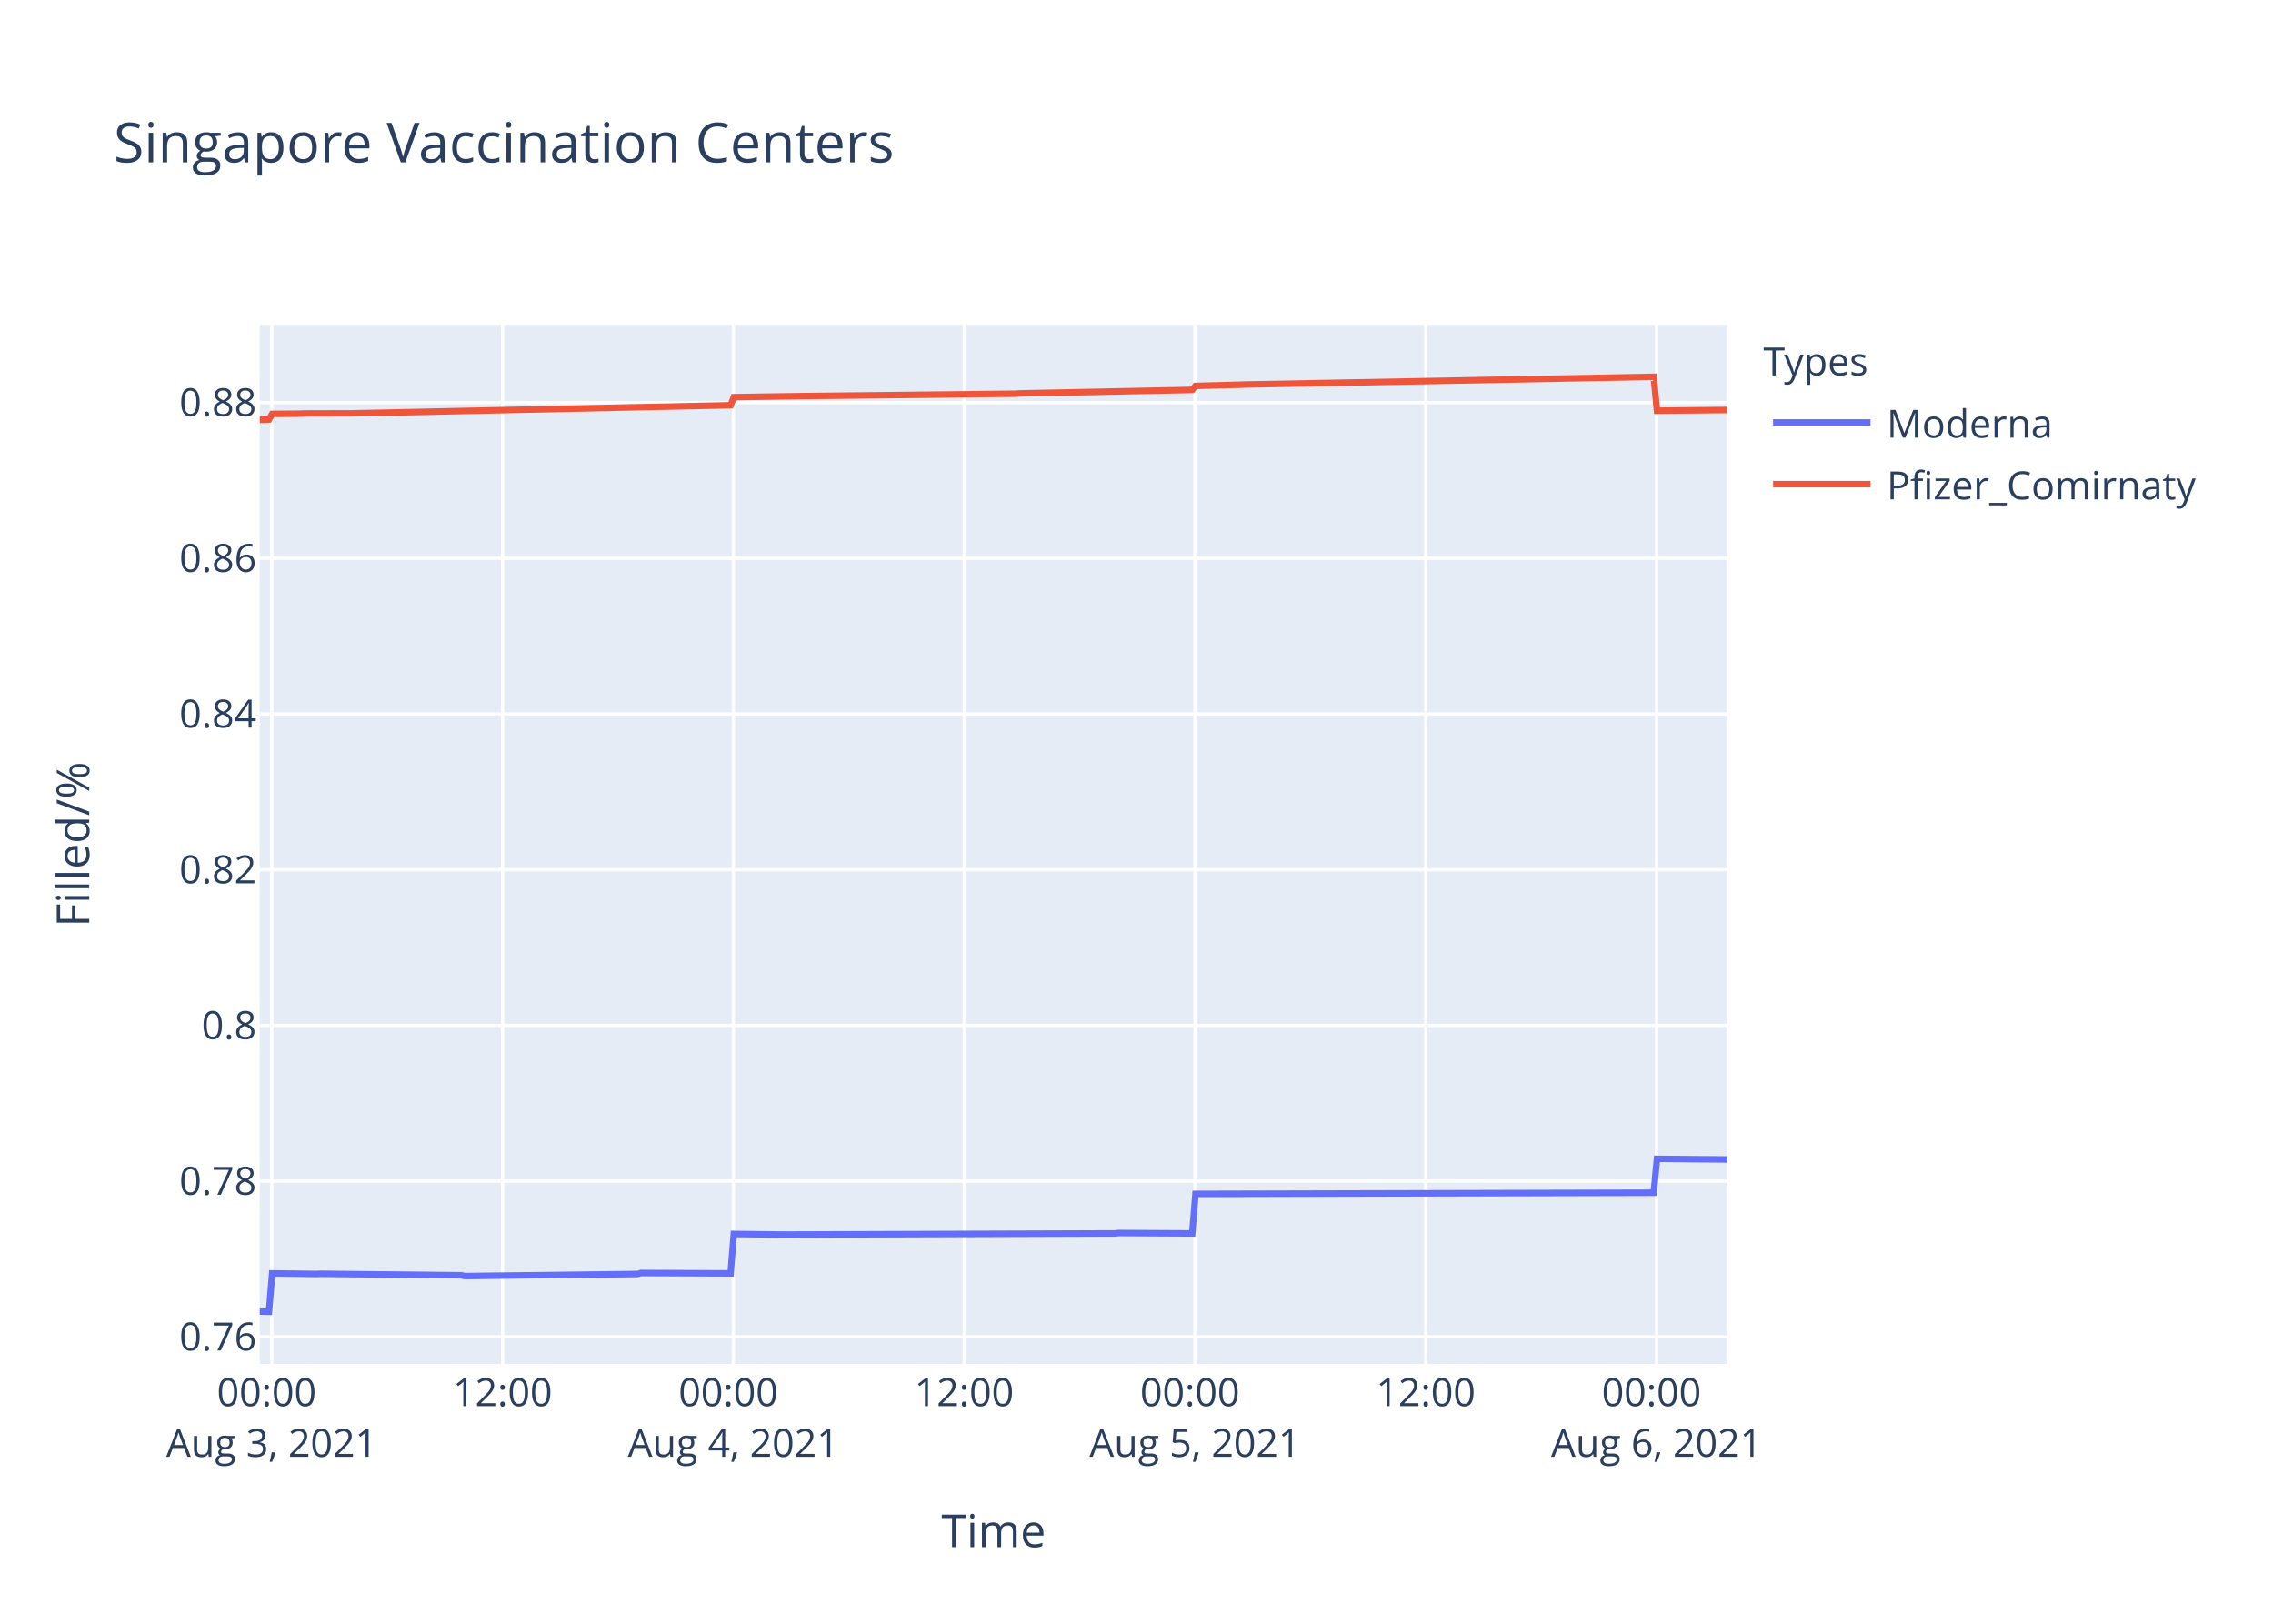
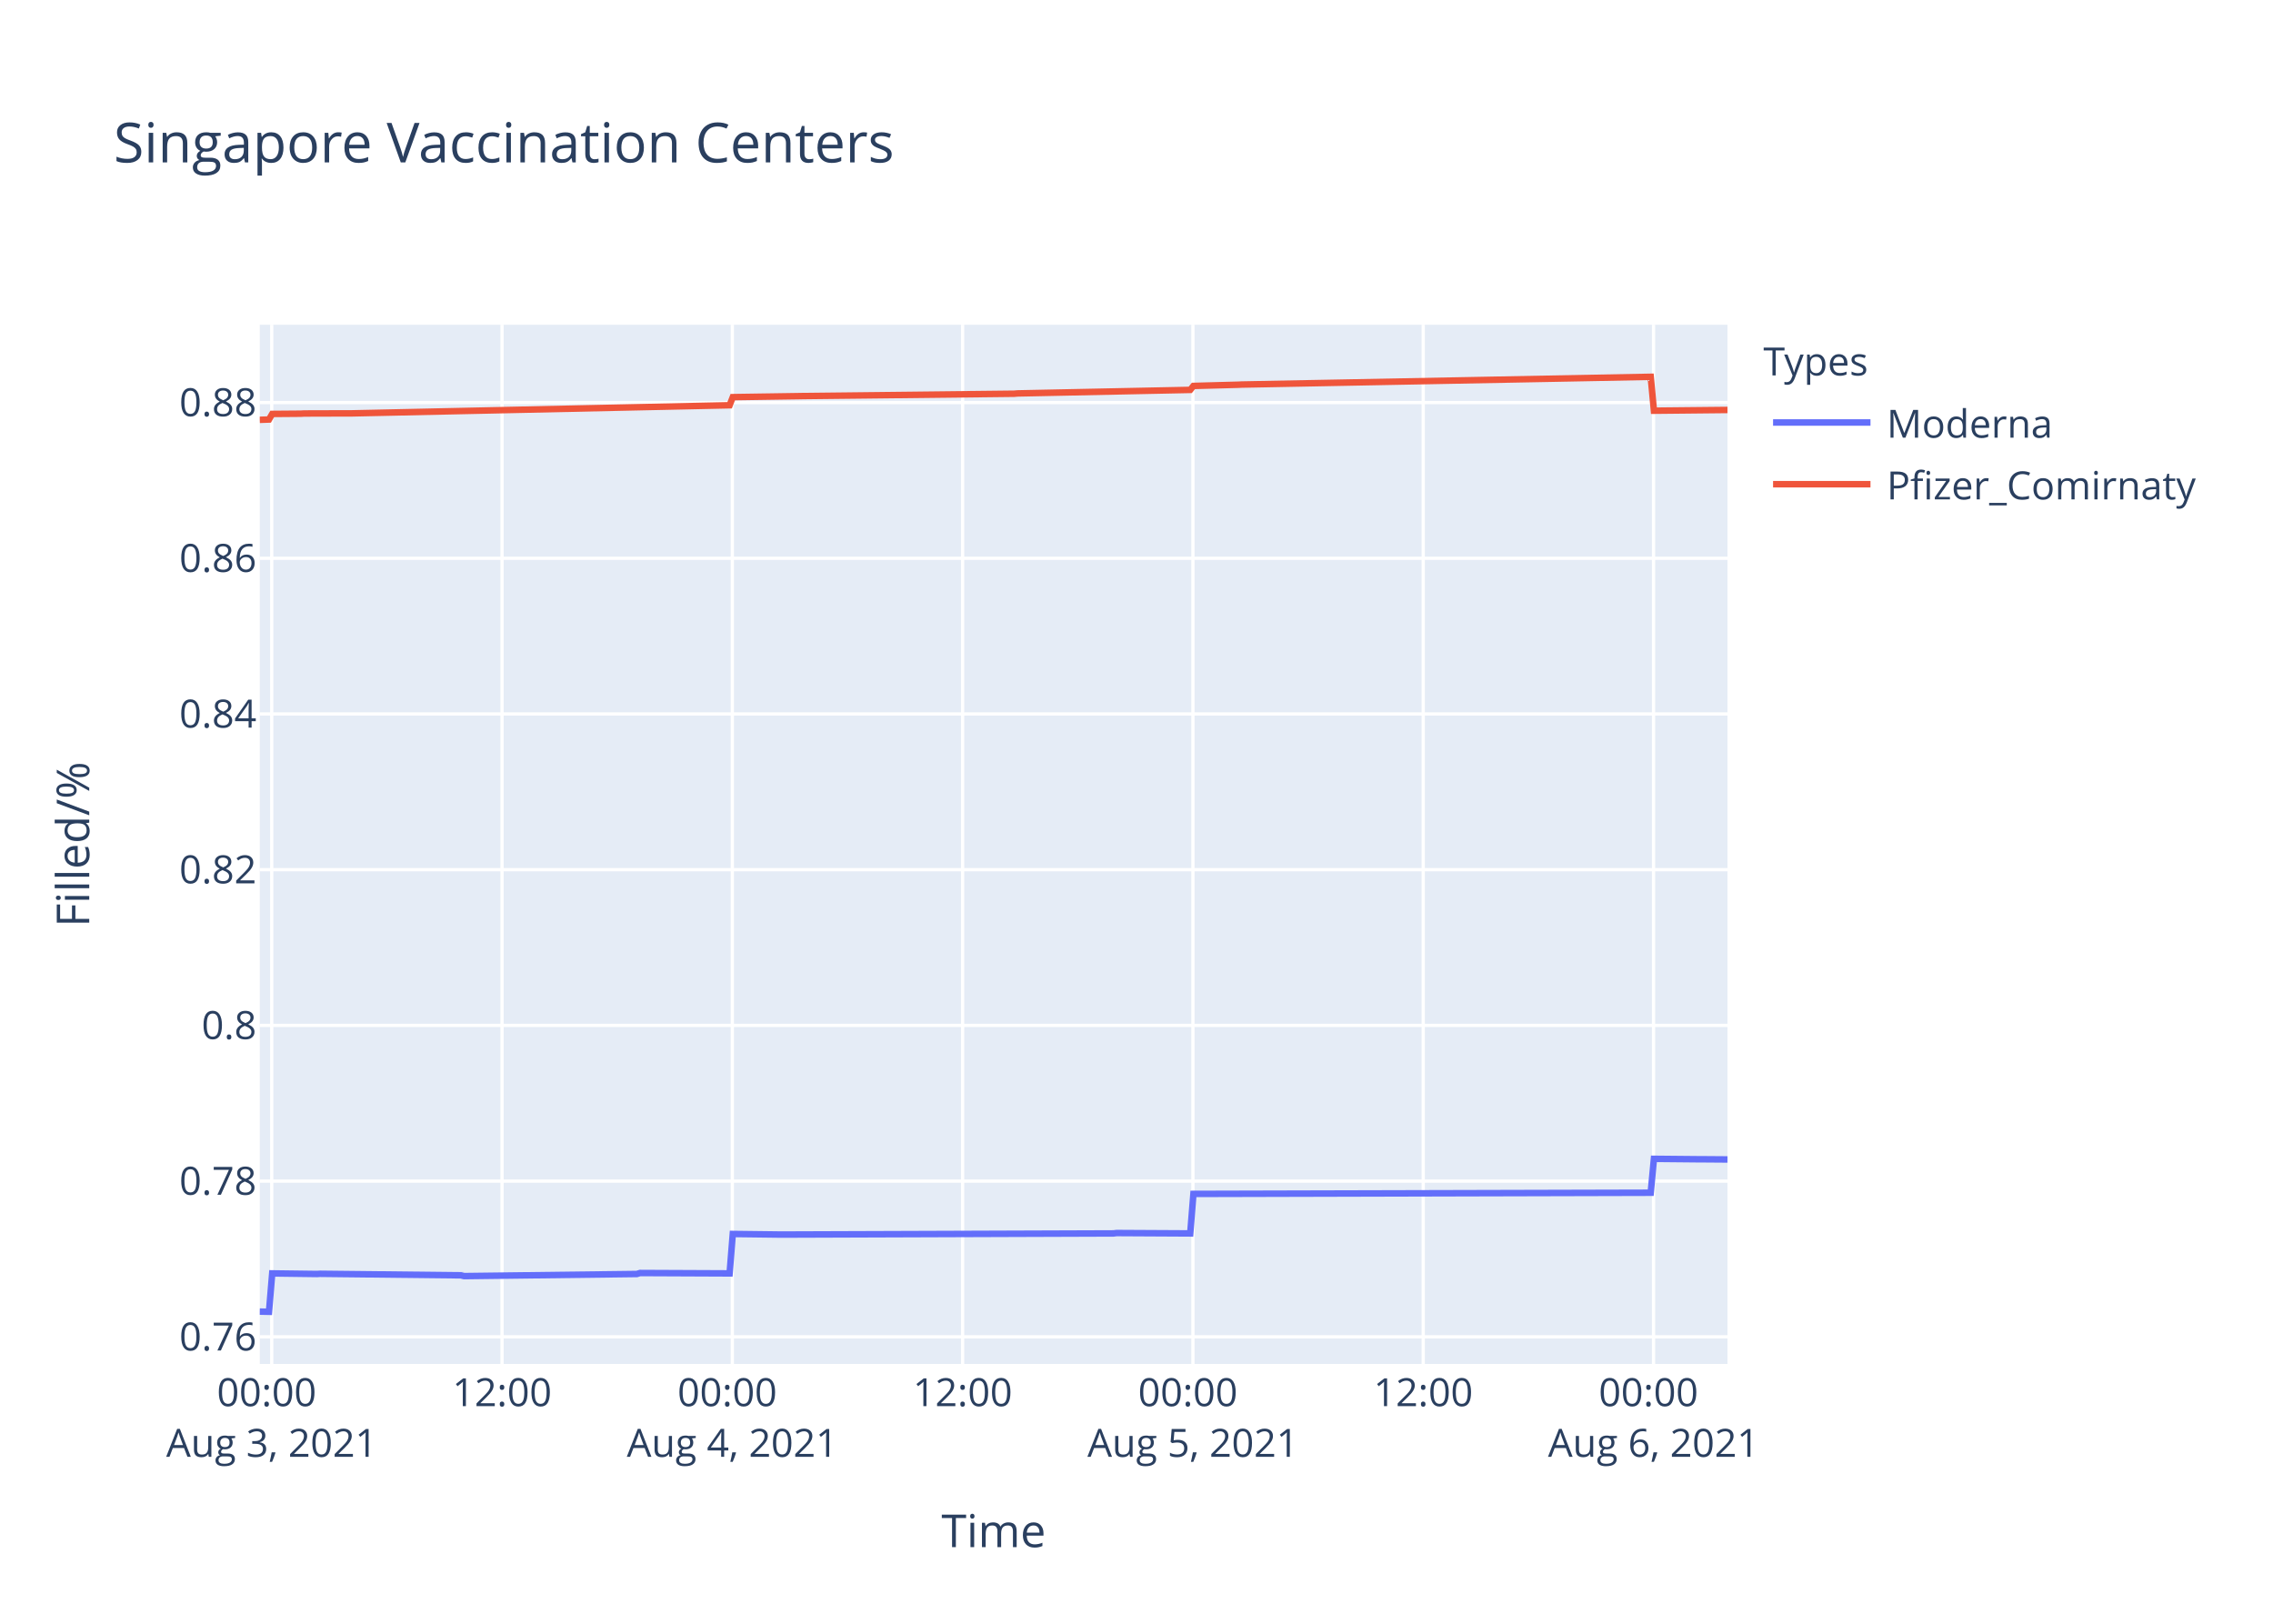
<svg xmlns="http://www.w3.org/2000/svg" class="main-svg" width="700" height="500" style="" viewBox="0 0 700 500">
  <rect x="0" y="0" width="700" height="500" style="fill: rgb(255, 255, 255); fill-opacity: 1;" />
-   <defs id="defs-55f592">
+   <defs id="defs-be0449">
    <g class="clips">
-       <clipPath id="clip55f592xyplot" class="plotclip">
+       <clipPath id="clipbe0449xyplot" class="plotclip">
        <rect width="452" height="320" />
      </clipPath>
-       <clipPath class="axesclip" id="clip55f592x">
+       <clipPath class="axesclip" id="clipbe0449x">
        <rect x="80" y="0" width="452" height="500" />
      </clipPath>
-       <clipPath class="axesclip" id="clip55f592y">
+       <clipPath class="axesclip" id="clipbe0449y">
        <rect x="0" y="100" width="700" height="320" />
      </clipPath>
-       <clipPath class="axesclip" id="clip55f592xy">
+       <clipPath class="axesclip" id="clipbe0449xy">
        <rect x="80" y="100" width="452" height="320" />
      </clipPath>
    </g>
    <g class="gradients" />
  </defs>
  <g class="bglayer">
    <rect class="bg" x="80" y="100" width="452" height="320" style="fill: rgb(229, 236, 246); fill-opacity: 1; stroke-width: 0;" />
  </g>
  <g class="layer-below">
    <g class="imagelayer" />
    <g class="shapelayer" />
  </g>
  <g class="cartesianlayer">
    <g class="subplot xy">
      <g class="layer-subplot">
        <g class="shapelayer" />
        <g class="imagelayer" />
      </g>
      <g class="gridlayer">
        <g class="x">
-           <path class="xgrid crisp" transform="translate(83.69,0)" d="M0,100v320" style="stroke: rgb(255, 255, 255); stroke-opacity: 1; stroke-width: 1px;" />
-           <path class="xgrid crisp" transform="translate(154.77,0)" d="M0,100v320" style="stroke: rgb(255, 255, 255); stroke-opacity: 1; stroke-width: 1px;" />
-           <path class="xgrid crisp" transform="translate(225.85,0)" d="M0,100v320" style="stroke: rgb(255, 255, 255); stroke-opacity: 1; stroke-width: 1px;" />
-           <path class="xgrid crisp" transform="translate(296.92,0)" d="M0,100v320" style="stroke: rgb(255, 255, 255); stroke-opacity: 1; stroke-width: 1px;" />
-           <path class="xgrid crisp" transform="translate(368,0)" d="M0,100v320" style="stroke: rgb(255, 255, 255); stroke-opacity: 1; stroke-width: 1px;" />
-           <path class="xgrid crisp" transform="translate(439.08,0)" d="M0,100v320" style="stroke: rgb(255, 255, 255); stroke-opacity: 1; stroke-width: 1px;" />
-           <path class="xgrid crisp" transform="translate(510.16,0)" d="M0,100v320" style="stroke: rgb(255, 255, 255); stroke-opacity: 1; stroke-width: 1px;" />
+           <path class="xgrid crisp" transform="translate(83.68,0)" d="M0,100v320" style="stroke: rgb(255, 255, 255); stroke-opacity: 1; stroke-width: 1px;" />
+           <path class="xgrid crisp" transform="translate(154.61,0)" d="M0,100v320" style="stroke: rgb(255, 255, 255); stroke-opacity: 1; stroke-width: 1px;" />
+           <path class="xgrid crisp" transform="translate(225.53,0)" d="M0,100v320" style="stroke: rgb(255, 255, 255); stroke-opacity: 1; stroke-width: 1px;" />
+           <path class="xgrid crisp" transform="translate(296.45,0)" d="M0,100v320" style="stroke: rgb(255, 255, 255); stroke-opacity: 1; stroke-width: 1px;" />
+           <path class="xgrid crisp" transform="translate(367.38,0)" d="M0,100v320" style="stroke: rgb(255, 255, 255); stroke-opacity: 1; stroke-width: 1px;" />
+           <path class="xgrid crisp" transform="translate(438.3,0)" d="M0,100v320" style="stroke: rgb(255, 255, 255); stroke-opacity: 1; stroke-width: 1px;" />
+           <path class="xgrid crisp" transform="translate(509.23,0)" d="M0,100v320" style="stroke: rgb(255, 255, 255); stroke-opacity: 1; stroke-width: 1px;" />
        </g>
        <g class="y">
          <path class="ygrid crisp" transform="translate(0,411.65)" d="M80,0h452" style="stroke: rgb(255, 255, 255); stroke-opacity: 1; stroke-width: 1px;" />
          <path class="ygrid crisp" transform="translate(0,363.7)" d="M80,0h452" style="stroke: rgb(255, 255, 255); stroke-opacity: 1; stroke-width: 1px;" />
          <path class="ygrid crisp" transform="translate(0,315.75)" d="M80,0h452" style="stroke: rgb(255, 255, 255); stroke-opacity: 1; stroke-width: 1px;" />
          <path class="ygrid crisp" transform="translate(0,267.8)" d="M80,0h452" style="stroke: rgb(255, 255, 255); stroke-opacity: 1; stroke-width: 1px;" />
          <path class="ygrid crisp" transform="translate(0,219.85)" d="M80,0h452" style="stroke: rgb(255, 255, 255); stroke-opacity: 1; stroke-width: 1px;" />
          <path class="ygrid crisp" transform="translate(0,171.91)" d="M80,0h452" style="stroke: rgb(255, 255, 255); stroke-opacity: 1; stroke-width: 1px;" />
          <path class="ygrid crisp" transform="translate(0,123.96)" d="M80,0h452" style="stroke: rgb(255, 255, 255); stroke-opacity: 1; stroke-width: 1px;" />
        </g>
      </g>
      <g class="zerolinelayer" />
      <path class="xlines-below" />
      <path class="ylines-below" />
      <g class="overlines-below" />
      <g class="xaxislayer-below" />
      <g class="yaxislayer-below" />
      <g class="overaxes-below" />
-       <g class="plot" transform="translate(80,100)" clip-path="url('#clip55f592xyplot')">
+       <g class="plot" transform="translate(80,100)" clip-path="url('#clipbe0449xyplot')">
        <g class="scatterlayer mlayer">
-           <g class="trace scatter traceea239d" style="stroke-miterlimit: 2; opacity: 1;">
+           <g class="trace scatter trace55ae13" style="stroke-miterlimit: 2; opacity: 1;">
            <g class="fills" />
            <g class="errorbars" />
            <g class="lines">
-               <path class="js-line" d="M0,303.88L2.84,303.94L3.83,292.12L17.65,292.3L18.64,292.24L62.08,292.71L63.06,292.95L116.38,292.3L117.36,292L145,292.12L145.99,279.98L160.79,280.16L161.78,280.16L263.48,279.81L264.47,279.69L287.17,279.81L288.16,267.64L429.29,267.28L430.28,256.84L444.1,256.97L445.09,256.97L452,257.03" style="vector-effect: non-scaling-stroke; fill: none; stroke: rgb(99, 110, 250); stroke-opacity: 1; stroke-width: 2px; opacity: 1;" />
+               <path class="js-line" d="M0,303.88L2.84,303.94L3.83,292.12L17.61,292.3L18.6,292.24L61.94,292.71L62.93,292.95L116.12,292.3L117.11,292L144.69,292.12L145.67,279.98L160.44,280.16L161.43,280.16L262.91,279.81L263.89,279.69L286.55,279.81L287.53,267.64L428.36,267.28L429.35,256.84L443.14,256.97L444.12,256.97L452,257.03" style="vector-effect: non-scaling-stroke; fill: none; stroke: rgb(99, 110, 250); stroke-opacity: 1; stroke-width: 2px; opacity: 1;" />
            </g>
            <g class="points" />
            <g class="text" />
          </g>
-           <g class="trace scatter trace78d4ff" style="stroke-miterlimit: 2; opacity: 1;">
+           <g class="trace scatter trace6fe47b" style="stroke-miterlimit: 2; opacity: 1;">
            <g class="fills" />
            <g class="errorbars" />
            <g class="lines">
-               <path class="js-line" d="M0,29.28L2.84,29.18L3.83,27.46L12.72,27.39L13.71,27.33L27.53,27.29L28.51,27.29L145,24.79L145.99,22.29L166.72,21.98L167.71,21.96L232.88,21.24L233.86,21.15L287.17,20.06L288.16,18.84L301.98,18.47L302.97,18.42L429.29,16.03L430.28,26.47L452,26.25" style="vector-effect: non-scaling-stroke; fill: none; stroke: rgb(239, 85, 59); stroke-opacity: 1; stroke-width: 2px; opacity: 1;" />
+               <path class="js-line" d="M0,29.28L2.84,29.18L3.83,27.46L12.69,27.39L13.68,27.33L27.47,27.29L28.45,27.29L144.69,24.79L145.67,22.29L166.36,21.98L167.34,21.96L232.37,21.24L233.35,21.15L286.55,20.06L287.53,18.84L301.32,18.47L302.31,18.42L428.36,16.03L429.35,26.47L452,26.24" style="vector-effect: non-scaling-stroke; fill: none; stroke: rgb(239, 85, 59); stroke-opacity: 1; stroke-width: 2px; opacity: 1;" />
            </g>
            <g class="points" />
            <g class="text" />
          </g>
        </g>
      </g>
      <g class="overplot" />
      <path class="xlines-above crisp" d="M0,0" style="fill: none;" />
      <path class="ylines-above crisp" d="M0,0" style="fill: none;" />
      <g class="overlines-above" />
      <g class="xaxislayer-above">
        <g class="xtick">
-           <text text-anchor="middle" x="0" y="433" transform="translate(83.69,0)" style="font-family: 'Open Sans', verdana, arial, sans-serif; font-size: 12px; fill: rgb(42, 63, 95); fill-opacity: 1; white-space: pre;">
+           <text text-anchor="middle" x="0" y="433" transform="translate(83.68,0)" style="font-family: 'Open Sans', verdana, arial, sans-serif; font-size: 12px; fill: rgb(42, 63, 95); fill-opacity: 1; white-space: pre;">
            <tspan class="line" dy="0em" x="0" y="433">00:00</tspan>
            <tspan class="line" dy="1.3em" x="0" y="433">Aug 3, 2021</tspan>
          </text>
        </g>
        <g class="xtick">
-           <text text-anchor="middle" x="0" y="433" transform="translate(154.77,0)" style="font-family: 'Open Sans', verdana, arial, sans-serif; font-size: 12px; fill: rgb(42, 63, 95); fill-opacity: 1; white-space: pre;">12:00</text>
-         </g>
-         <g class="xtick">
-           <text text-anchor="middle" x="0" y="433" transform="translate(225.85,0)" style="font-family: 'Open Sans', verdana, arial, sans-serif; font-size: 12px; fill: rgb(42, 63, 95); fill-opacity: 1; white-space: pre;">
+           <text text-anchor="middle" x="0" y="433" transform="translate(154.61,0)" style="font-family: 'Open Sans', verdana, arial, sans-serif; font-size: 12px; fill: rgb(42, 63, 95); fill-opacity: 1; white-space: pre;">12:00</text>
+         </g>
+         <g class="xtick">
+           <text text-anchor="middle" x="0" y="433" transform="translate(225.53,0)" style="font-family: 'Open Sans', verdana, arial, sans-serif; font-size: 12px; fill: rgb(42, 63, 95); fill-opacity: 1; white-space: pre;">
            <tspan class="line" dy="0em" x="0" y="433">00:00</tspan>
            <tspan class="line" dy="1.3em" x="0" y="433">Aug 4, 2021</tspan>
          </text>
        </g>
        <g class="xtick">
-           <text text-anchor="middle" x="0" y="433" transform="translate(296.92,0)" style="font-family: 'Open Sans', verdana, arial, sans-serif; font-size: 12px; fill: rgb(42, 63, 95); fill-opacity: 1; white-space: pre;">12:00</text>
-         </g>
-         <g class="xtick">
-           <text text-anchor="middle" x="0" y="433" transform="translate(368,0)" style="font-family: 'Open Sans', verdana, arial, sans-serif; font-size: 12px; fill: rgb(42, 63, 95); fill-opacity: 1; white-space: pre;">
+           <text text-anchor="middle" x="0" y="433" transform="translate(296.45,0)" style="font-family: 'Open Sans', verdana, arial, sans-serif; font-size: 12px; fill: rgb(42, 63, 95); fill-opacity: 1; white-space: pre;">12:00</text>
+         </g>
+         <g class="xtick">
+           <text text-anchor="middle" x="0" y="433" transform="translate(367.38,0)" style="font-family: 'Open Sans', verdana, arial, sans-serif; font-size: 12px; fill: rgb(42, 63, 95); fill-opacity: 1; white-space: pre;">
            <tspan class="line" dy="0em" x="0" y="433">00:00</tspan>
            <tspan class="line" dy="1.3em" x="0" y="433">Aug 5, 2021</tspan>
          </text>
        </g>
        <g class="xtick">
-           <text text-anchor="middle" x="0" y="433" transform="translate(439.08,0)" style="font-family: 'Open Sans', verdana, arial, sans-serif; font-size: 12px; fill: rgb(42, 63, 95); fill-opacity: 1; white-space: pre;">12:00</text>
-         </g>
-         <g class="xtick">
-           <text text-anchor="middle" x="0" y="433" transform="translate(510.16,0)" style="font-family: 'Open Sans', verdana, arial, sans-serif; font-size: 12px; fill: rgb(42, 63, 95); fill-opacity: 1; white-space: pre;">
+           <text text-anchor="middle" x="0" y="433" transform="translate(438.3,0)" style="font-family: 'Open Sans', verdana, arial, sans-serif; font-size: 12px; fill: rgb(42, 63, 95); fill-opacity: 1; white-space: pre;">12:00</text>
+         </g>
+         <g class="xtick">
+           <text text-anchor="middle" x="0" y="433" transform="translate(509.23,0)" style="font-family: 'Open Sans', verdana, arial, sans-serif; font-size: 12px; fill: rgb(42, 63, 95); fill-opacity: 1; white-space: pre;">
            <tspan class="line" dy="0em" x="0" y="433">00:00</tspan>
            <tspan class="line" dy="1.3em" x="0" y="433">Aug 6, 2021</tspan>
          </text>
        </g>
      </g>
      <g class="yaxislayer-above">
        <g class="ytick">
          <text text-anchor="end" x="79" y="4.2" transform="translate(0,411.65)" style="font-family: 'Open Sans', verdana, arial, sans-serif; font-size: 12px; fill: rgb(42, 63, 95); fill-opacity: 1; white-space: pre;">0.76</text>
        </g>
        <g class="ytick">
          <text text-anchor="end" x="79" y="4.2" transform="translate(0,363.7)" style="font-family: 'Open Sans', verdana, arial, sans-serif; font-size: 12px; fill: rgb(42, 63, 95); fill-opacity: 1; white-space: pre;">0.78</text>
        </g>
        <g class="ytick">
          <text text-anchor="end" x="79" y="4.2" transform="translate(0,315.75)" style="font-family: 'Open Sans', verdana, arial, sans-serif; font-size: 12px; fill: rgb(42, 63, 95); fill-opacity: 1; white-space: pre;">0.8</text>
        </g>
        <g class="ytick">
          <text text-anchor="end" x="79" y="4.2" transform="translate(0,267.8)" style="font-family: 'Open Sans', verdana, arial, sans-serif; font-size: 12px; fill: rgb(42, 63, 95); fill-opacity: 1; white-space: pre;">0.82</text>
        </g>
        <g class="ytick">
          <text text-anchor="end" x="79" y="4.2" transform="translate(0,219.85)" style="font-family: 'Open Sans', verdana, arial, sans-serif; font-size: 12px; fill: rgb(42, 63, 95); fill-opacity: 1; white-space: pre;">0.84</text>
        </g>
        <g class="ytick">
          <text text-anchor="end" x="79" y="4.2" transform="translate(0,171.91)" style="font-family: 'Open Sans', verdana, arial, sans-serif; font-size: 12px; fill: rgb(42, 63, 95); fill-opacity: 1; white-space: pre;">0.86</text>
        </g>
        <g class="ytick">
          <text text-anchor="end" x="79" y="4.2" transform="translate(0,123.96)" style="font-family: 'Open Sans', verdana, arial, sans-serif; font-size: 12px; fill: rgb(42, 63, 95); fill-opacity: 1; white-space: pre;">0.88</text>
        </g>
      </g>
      <g class="overaxes-above" />
    </g>
  </g>
  <g class="polarlayer" />
  <g class="ternarylayer" />
  <g class="geolayer" />
  <g class="funnelarealayer" />
  <g class="pielayer" />
  <g class="treemaplayer" />
  <g class="sunburstlayer" />
  <g class="glimages" />
-   <defs id="topdefs-55f592">
+   <defs id="topdefs-be0449">
    <g class="clips" />
-     <clipPath id="legend55f592">
+     <clipPath id="legendbe0449">
      <rect width="147" height="64" x="0" y="0" />
    </clipPath>
  </defs>
  <g class="layer-above">
    <g class="imagelayer" />
    <g class="shapelayer" />
  </g>
  <g class="infolayer">
    <g class="legend" pointer-events="all" transform="translate(541.04,100)">
      <rect class="bg" shape-rendering="crispEdges" width="147" height="64" x="0" y="0" style="stroke: rgb(68, 68, 68); stroke-opacity: 1; fill: rgb(255, 255, 255); fill-opacity: 1; stroke-width: 0px;" />
-       <g class="scrollbox" transform="" clip-path="url('#legend55f592')">
+       <g class="scrollbox" transform="" clip-path="url('#legendbe0449')">
        <text class="legendtitletext" text-anchor="start" x="2" y="15.6" style="font-family: 'Open Sans', verdana, arial, sans-serif; font-size: 12px; fill: rgb(42, 63, 95); fill-opacity: 1; white-space: pre;">Types</text>
        <g class="groups" transform="">
          <g class="traces" transform="translate(0,30.1)" style="opacity: 1;">
            <text class="legendtext" text-anchor="start" x="40" y="4.68" style="font-family: 'Open Sans', verdana, arial, sans-serif; font-size: 12px; fill: rgb(42, 63, 95); fill-opacity: 1; white-space: pre;">Moderna</text>
            <g class="layers" style="opacity: 1;">
              <g class="legendfill" />
              <g class="legendlines">
                <path class="js-line" d="M5,0h30" style="fill: none; stroke: rgb(99, 110, 250); stroke-opacity: 1; stroke-width: 2px;" />
              </g>
              <g class="legendsymbols">
                <g class="legendpoints" />
              </g>
            </g>
            <rect class="legendtoggle" x="0" y="-9.5" width="141.656" height="19" style="fill: rgb(0, 0, 0); fill-opacity: 0;" />
          </g>
        </g>
        <g class="groups" transform="">
          <g class="traces" transform="translate(0,49.1)" style="opacity: 1;">
            <text class="legendtext" text-anchor="start" x="40" y="4.68" style="font-family: 'Open Sans', verdana, arial, sans-serif; font-size: 12px; fill: rgb(42, 63, 95); fill-opacity: 1; white-space: pre;">Pfizer_Comirnaty</text>
            <g class="layers" style="opacity: 1;">
              <g class="legendfill" />
              <g class="legendlines">
                <path class="js-line" d="M5,0h30" style="fill: none; stroke: rgb(239, 85, 59); stroke-opacity: 1; stroke-width: 2px;" />
              </g>
              <g class="legendsymbols">
                <g class="legendpoints" />
              </g>
            </g>
            <rect class="legendtoggle" x="0" y="-9.5" width="141.656" height="19" style="fill: rgb(0, 0, 0); fill-opacity: 0;" />
          </g>
        </g>
      </g>
      <rect class="scrollbar" rx="20" ry="3" width="0" height="0" x="0" y="0" style="fill: rgb(128, 139, 164); fill-opacity: 1;" />
    </g>
    <g class="g-gtitle">
      <text class="gtitle" x="35" y="50" text-anchor="start" dy="0em" style="font-family: 'Open Sans', verdana, arial, sans-serif; font-size: 17px; fill: rgb(42, 63, 95); opacity: 1; font-weight: normal; white-space: pre;">Singapore Vaccination Centers</text>
    </g>
    <g class="g-xtitle">
      <text class="xtitle" x="306" y="476.409" text-anchor="middle" style="font-family: 'Open Sans', verdana, arial, sans-serif; font-size: 14px; fill: rgb(42, 63, 95); opacity: 1; font-weight: normal; white-space: pre;">Time</text>
    </g>
    <g class="g-ytitle">
      <text class="ytitle" transform="rotate(-90,27.48125,260)" x="27.481" y="260" text-anchor="middle" style="font-family: 'Open Sans', verdana, arial, sans-serif; font-size: 14px; fill: rgb(42, 63, 95); opacity: 1; font-weight: normal; white-space: pre;">Filled/%</text>
    </g>
  </g>
</svg>
